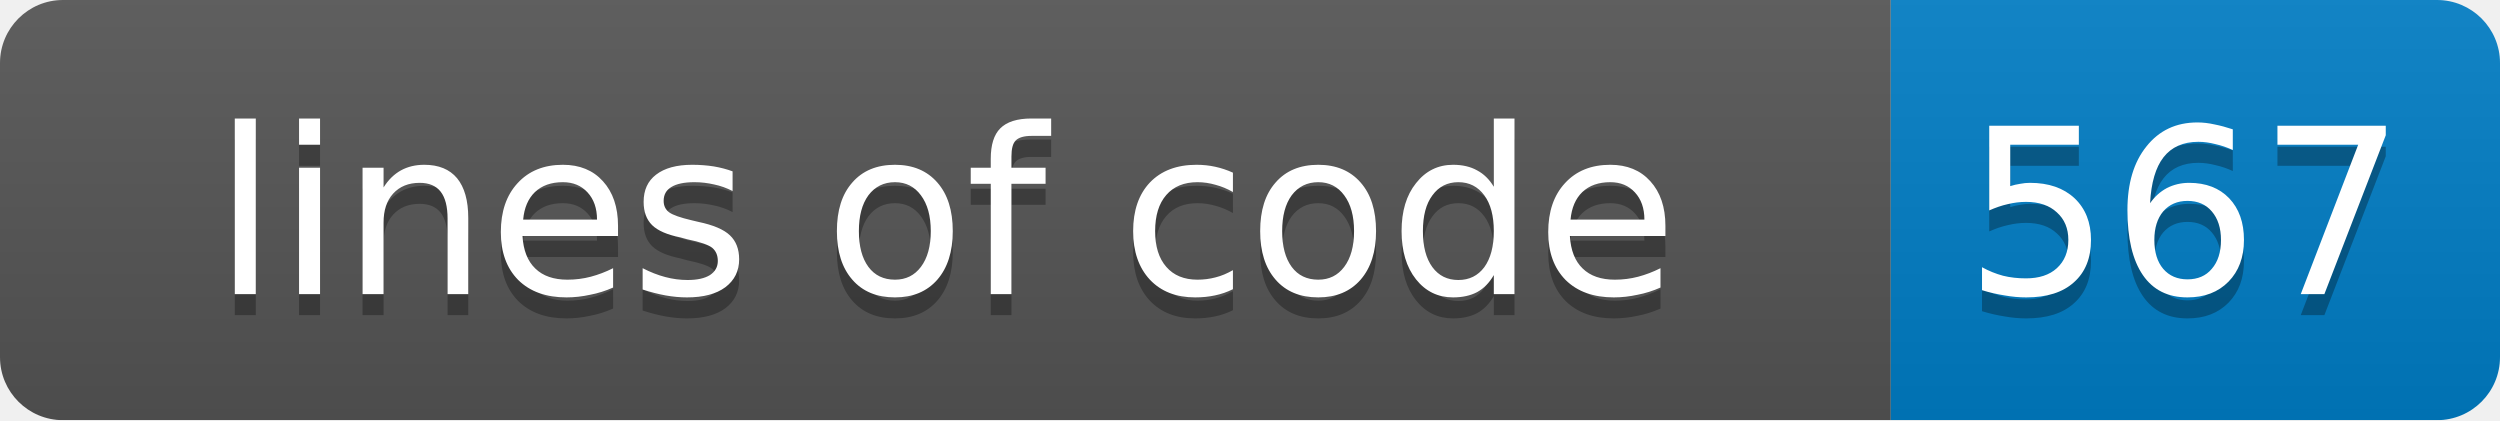
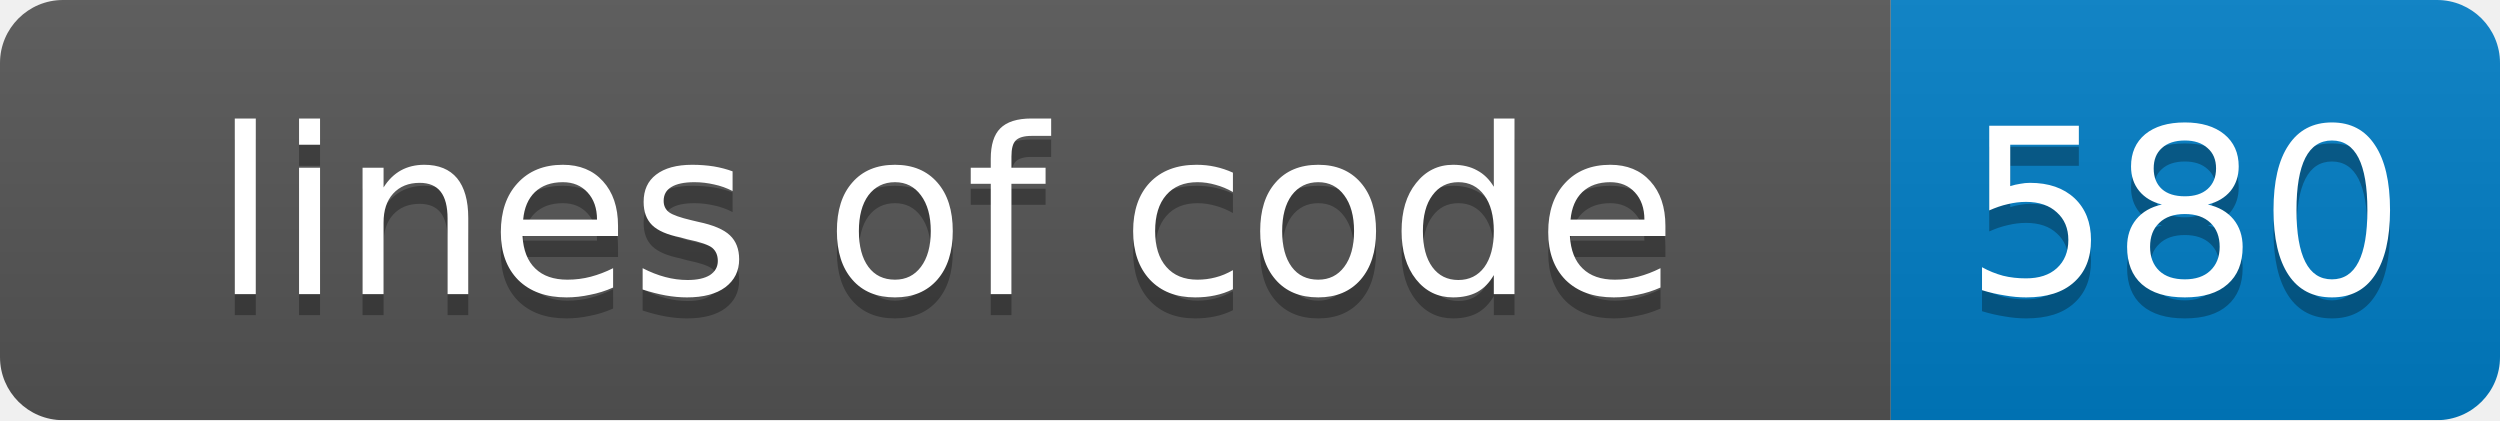
<svg xmlns="http://www.w3.org/2000/svg" width="119" height="20">
  <linearGradient id="smooth" x2="0" y2="100%">
    <stop offset="0" stop-color="#bbb" stop-opacity=".1" />
    <stop offset="1" stop-opacity=".1" />
  </linearGradient>
  <mask id="round">
    <rect width="119" height="20" rx="3" fill="#fff" />
  </mask>
  <g mask="url(#round)">
    <rect width="90" height="20" fill="#555" />
    <rect x="90" width="29" height="20" fill="#007ec6" />
    <rect width="119" height="20" fill="url(#smooth)" />
  </g>
  <g fill="#fff" text-anchor="middle" font-family="DejaVu Sans,Verdana,Geneva,sans-serif" font-size="11">
    <text x="45" y="15" fill="#010101" fill-opacity=".3">lines of code</text>
    <text x="45" y="14">lines of code</text>
-     <text x="104" y="15" fill="#010101" fill-opacity=".3">567</text>
-     <text x="104" y="14">567</text>
+     <text x="104" y="15" fill="#010101" fill-opacity=".3">580</text>
+     <text x="104" y="14">580</text>
  </g>
</svg>
